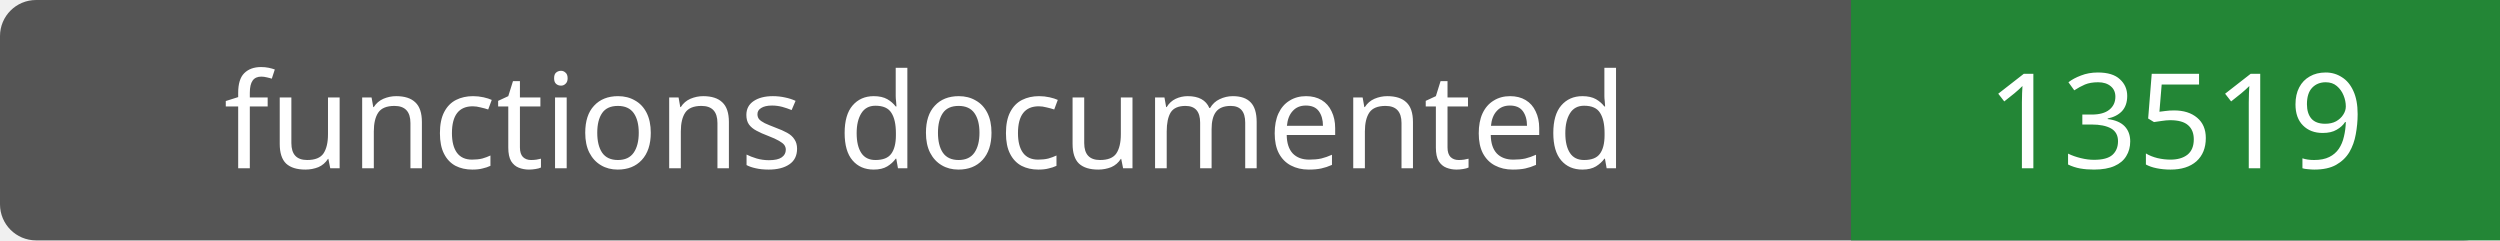
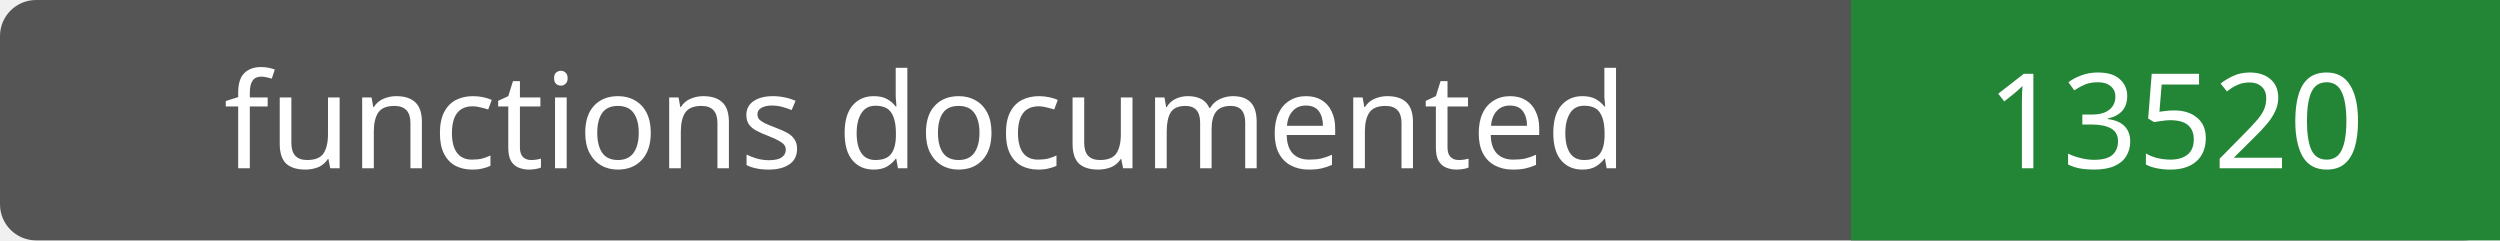
- <svg xmlns="http://www.w3.org/2000/svg" width="208" height="20" role="img" aria-label="functions documented: 13519">
+ <svg xmlns="http://www.w3.org/2000/svg" width="208" height="20" role="img" aria-label="functions documented: 13520">
  <rect width="208" height="20" rx="3" fill="#555" />
  <path fill="#238636" d="M154 0h54v20H154z" />
  <g fill="#fff" text-anchor="middle" font-family="Verdana,sans-serif" font-size="11">
    <text x="77.0" y="14">functions documented</text>
-     <text x="181.0" y="14">13519</text>
+     <text x="181.0" y="14">13520</text>
  </g>
</svg>
